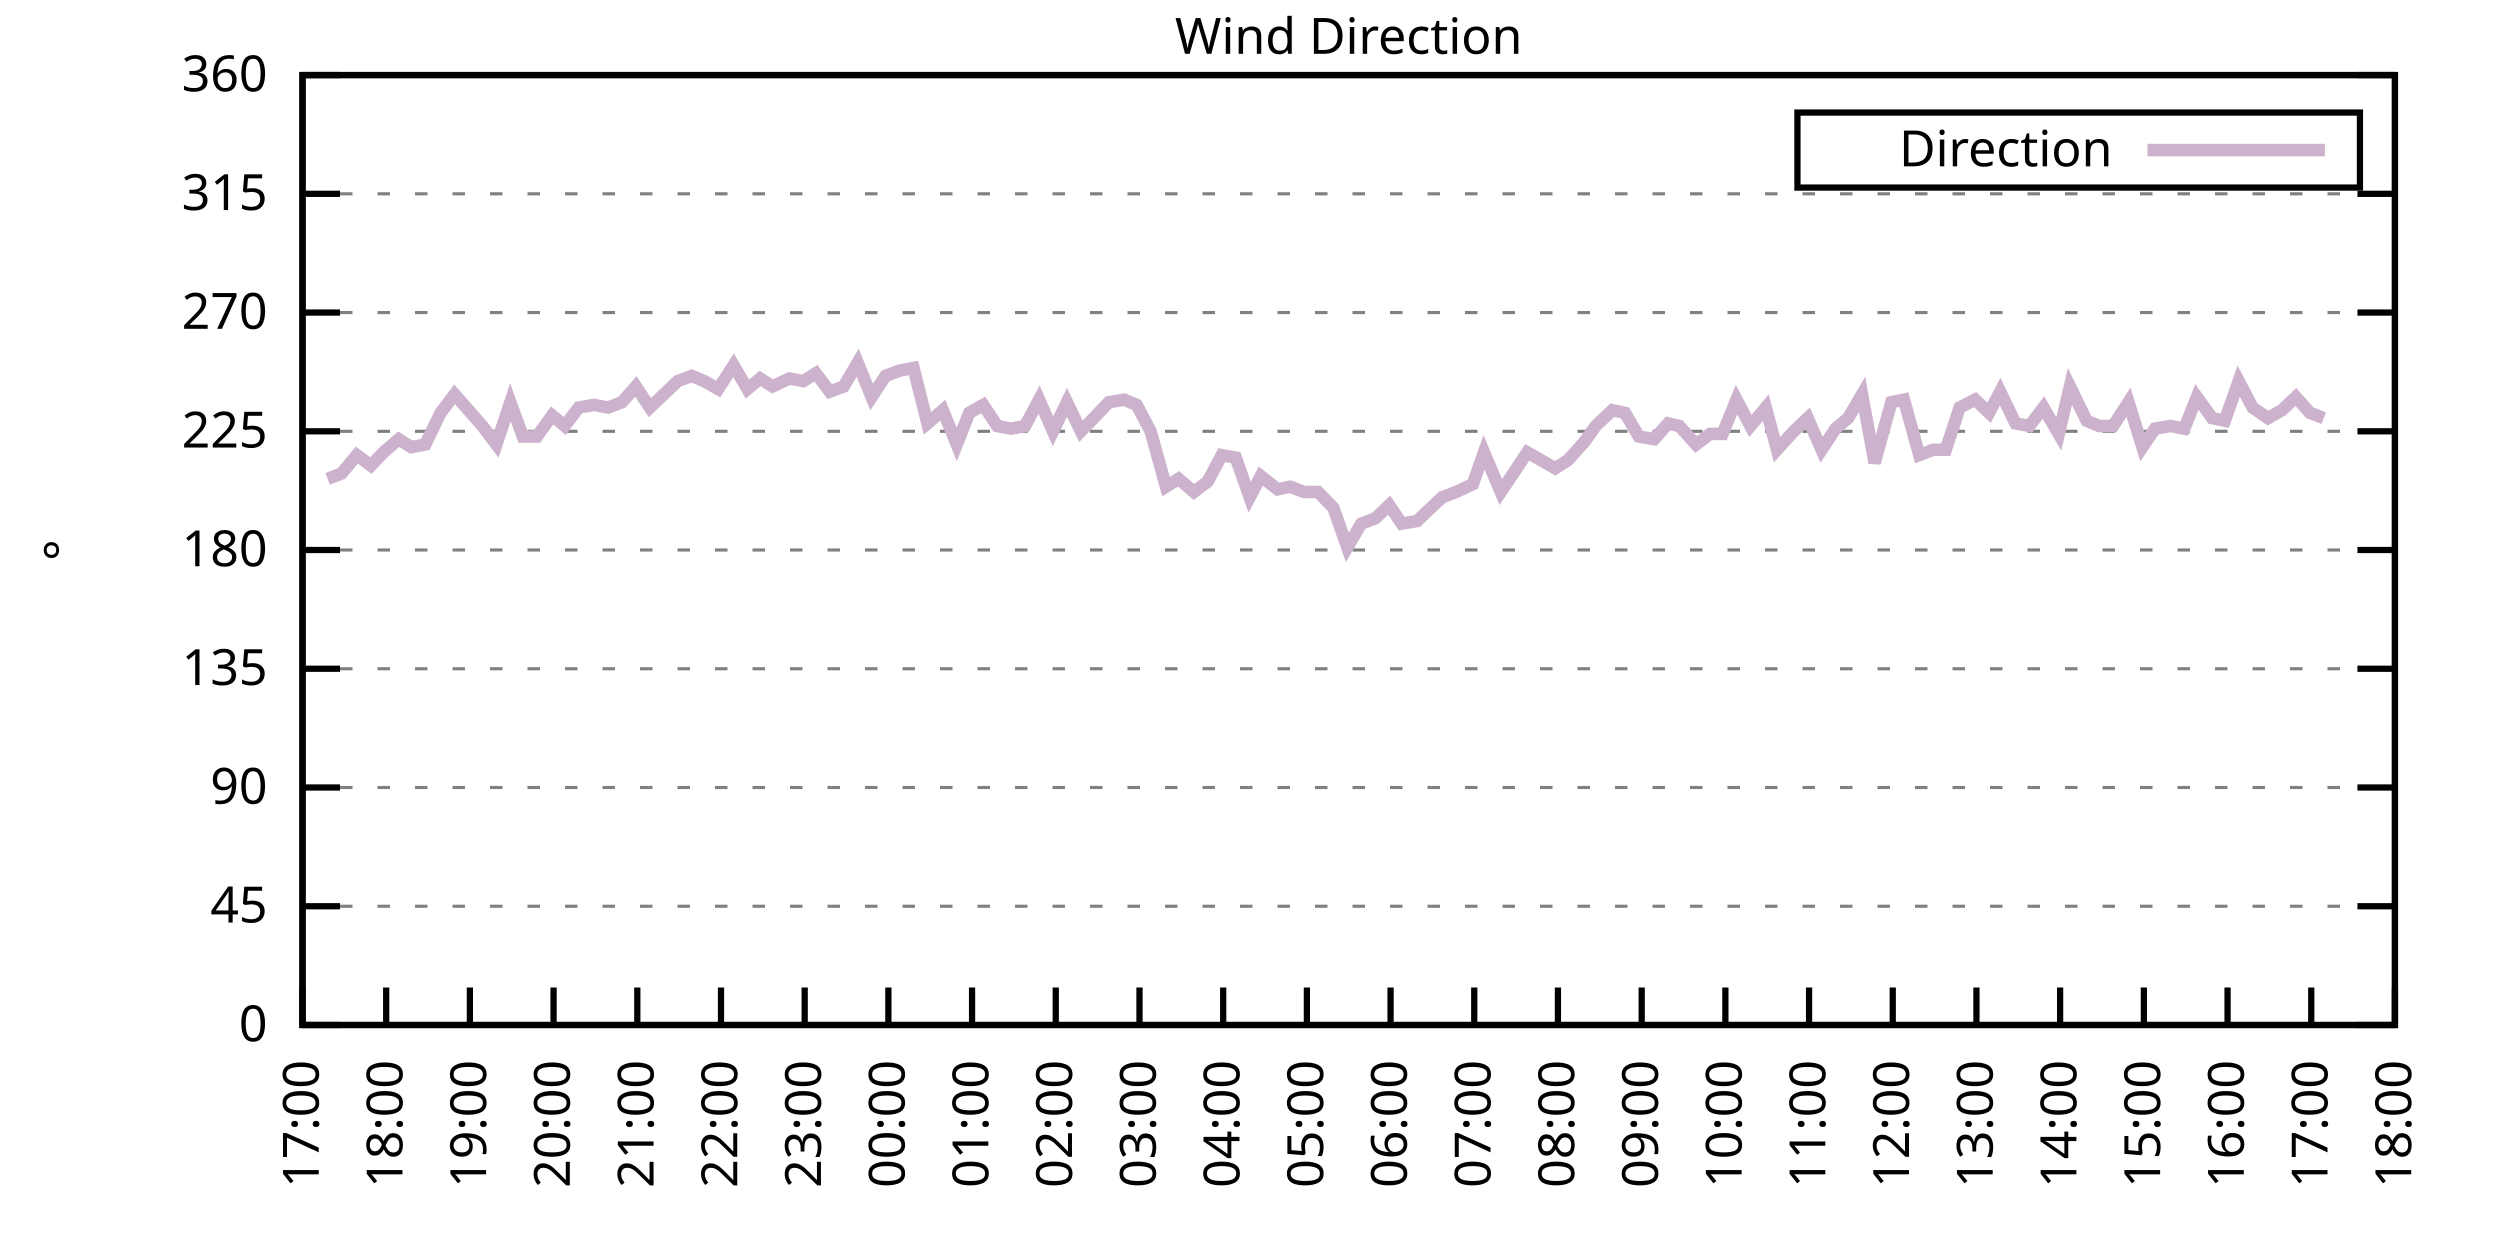
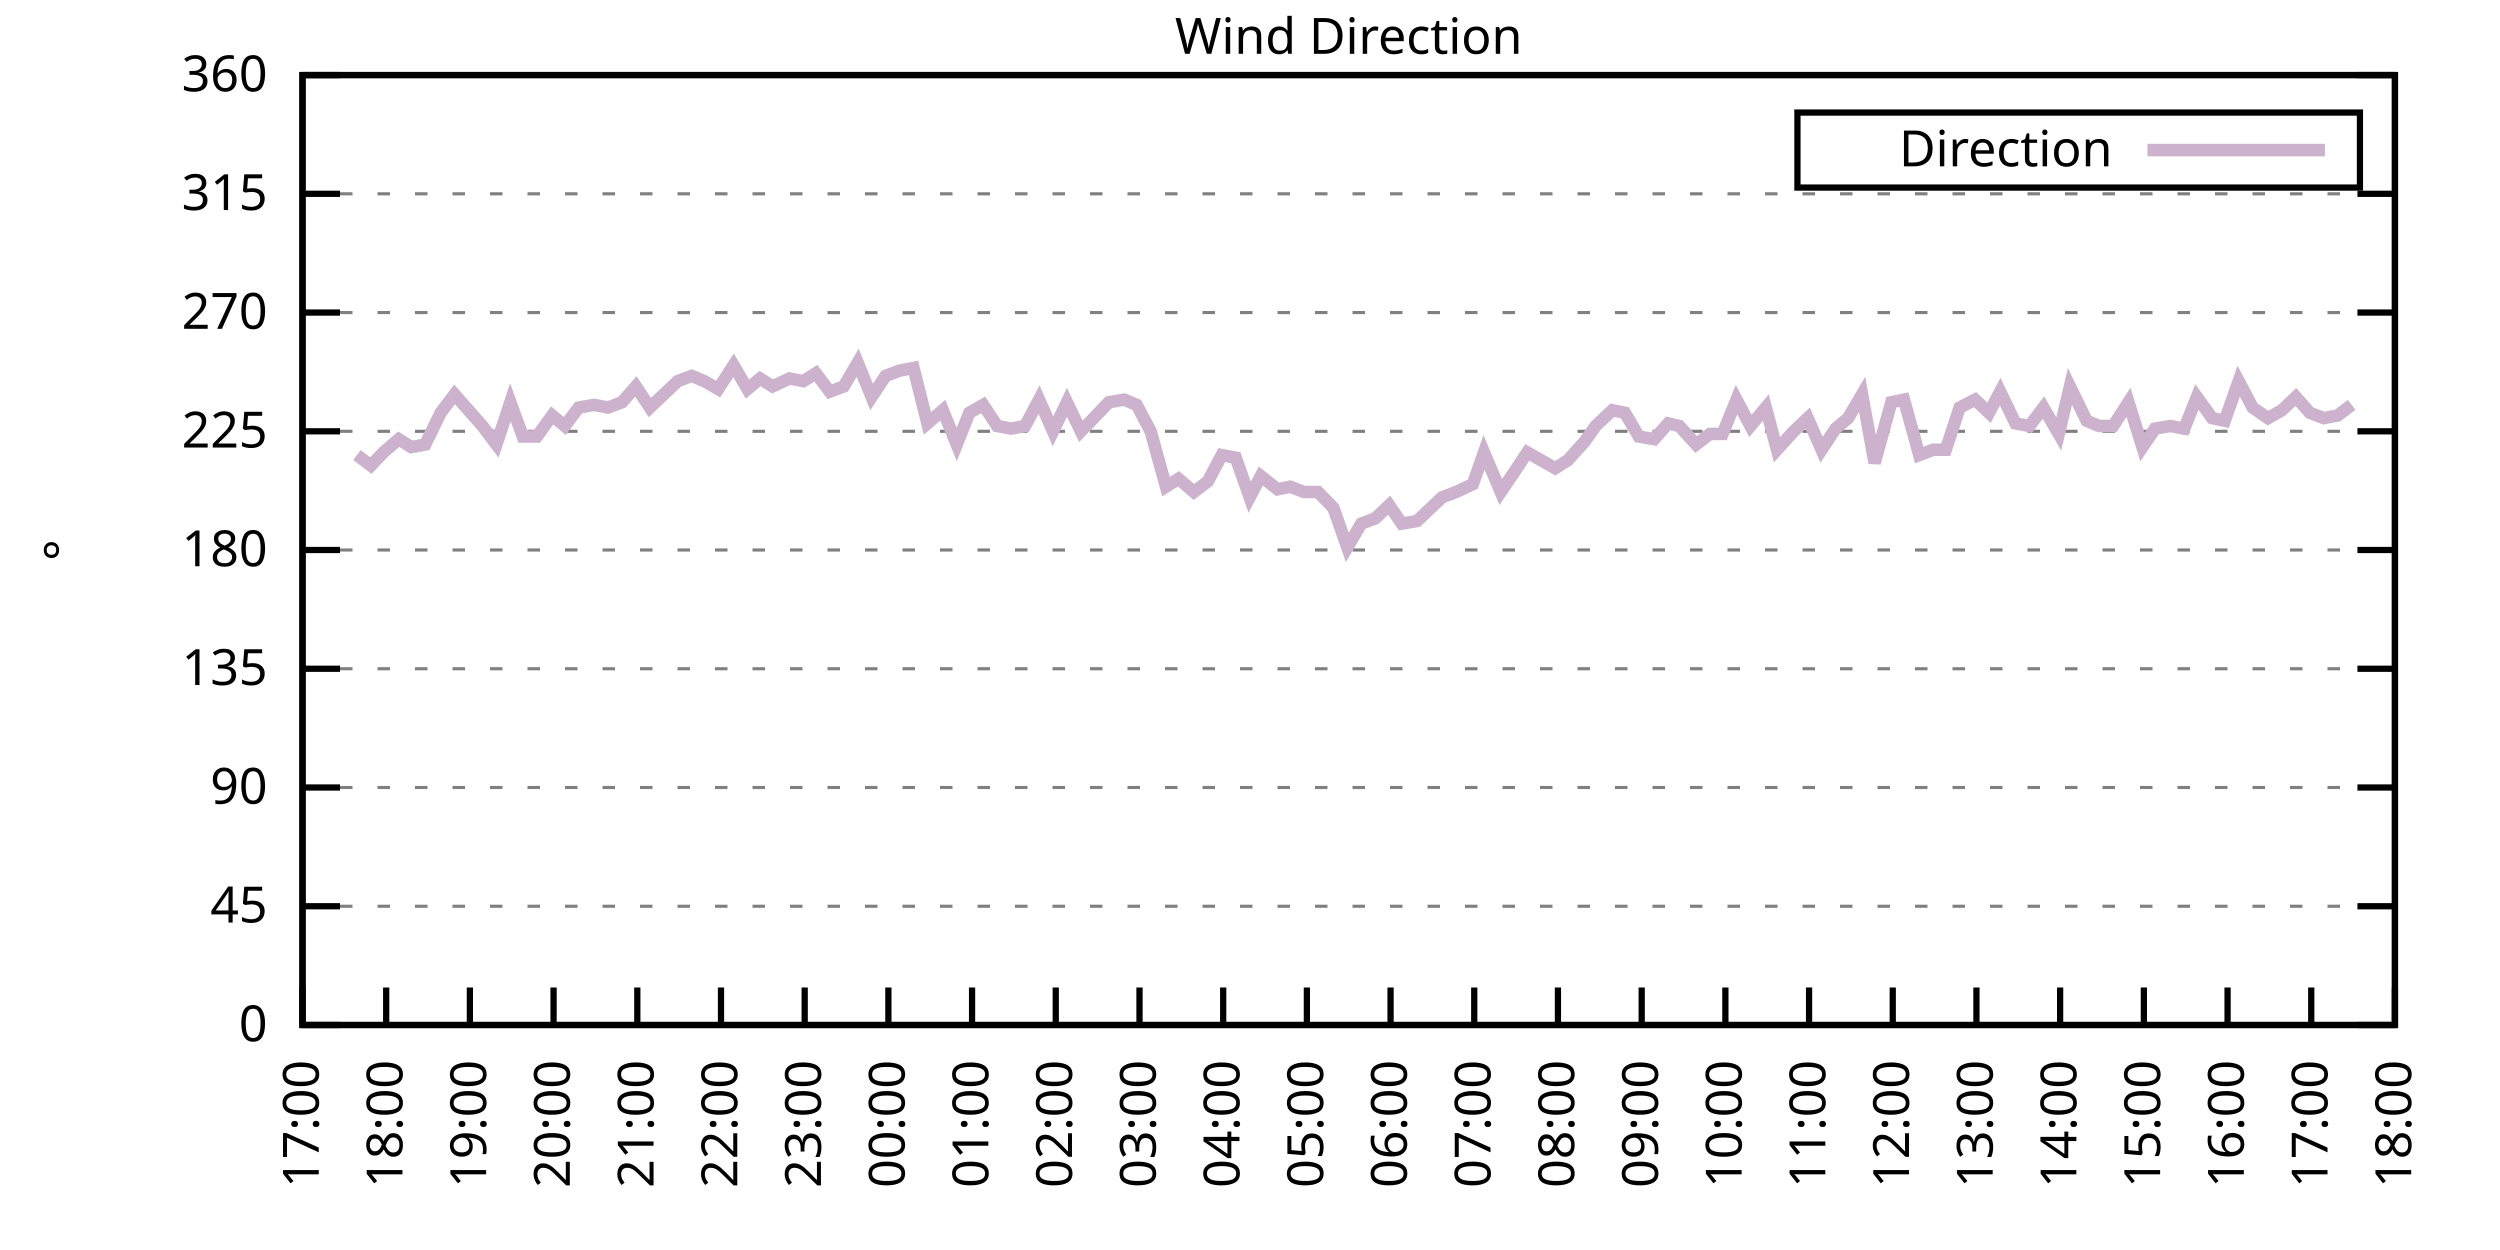
<svg xmlns="http://www.w3.org/2000/svg" xmlns:xlink="http://www.w3.org/1999/xlink" width="400" height="200" viewBox="0 0 400 200">
  <g id="gnuplot_canvas">
    <rect x="0" y="0" width="400" height="200" fill="none" />
    <defs>
      <circle id="gpDot" r="0.5" stroke-width="0.5" stroke="currentColor" />
      <path id="gpPt0" stroke-width="0.333" stroke="currentColor" d="M-1,0 h2 M0,-1 v2" />
      <path id="gpPt1" stroke-width="0.333" stroke="currentColor" d="M-1,-1 L1,1 M1,-1 L-1,1" />
      <path id="gpPt2" stroke-width="0.333" stroke="currentColor" d="M-1,0 L1,0 M0,-1 L0,1 M-1,-1 L1,1 M-1,1 L1,-1" />
      <rect id="gpPt3" stroke-width="0.333" stroke="currentColor" x="-1" y="-1" width="2" height="2" />
      <rect id="gpPt4" stroke-width="0.333" stroke="currentColor" fill="currentColor" x="-1" y="-1" width="2" height="2" />
      <circle id="gpPt5" stroke-width="0.333" stroke="currentColor" cx="0" cy="0" r="1" />
      <use xlink:href="#gpPt5" id="gpPt6" fill="currentColor" stroke="none" />
      <path id="gpPt7" stroke-width="0.333" stroke="currentColor" d="M0,-1.33 L-1.33,0.67 L1.33,0.67 z" />
      <use xlink:href="#gpPt7" id="gpPt8" fill="currentColor" stroke="none" />
      <use xlink:href="#gpPt7" id="gpPt9" stroke="currentColor" transform="rotate(180)" />
      <use xlink:href="#gpPt9" id="gpPt10" fill="currentColor" stroke="none" />
      <use xlink:href="#gpPt3" id="gpPt11" stroke="currentColor" transform="rotate(45)" />
      <use xlink:href="#gpPt11" id="gpPt12" fill="currentColor" stroke="none" />
      <path id="gpPt13" stroke-width="0.333" stroke="currentColor" d="M0,1.330 L1.265,0.411 L0.782,-1.067 L-0.782,-1.076 L-1.265,0.411 z" />
      <use xlink:href="#gpPt13" id="gpPt14" fill="currentColor" stroke="none" />
      <filter id="textbox" filterUnits="objectBoundingBox" x="0" y="0" height="1" width="1">
        <feFlood flood-color="white" flood-opacity="1" result="bgnd" />
        <feComposite in="SourceGraphic" in2="bgnd" operator="atop" />
      </filter>
      <filter id="greybox" filterUnits="objectBoundingBox" x="0" y="0" height="1" width="1">
        <feFlood flood-color="lightgrey" flood-opacity="1" result="grey" />
        <feComposite in="SourceGraphic" in2="grey" operator="atop" />
      </filter>
    </defs>
    <g fill="none" color="white" stroke="currentColor" stroke-width="1.00" stroke-linecap="butt" stroke-linejoin="miter">
</g>
    <g fill="none" color="black" stroke="currentColor" stroke-width="1.00" stroke-linecap="butt" stroke-linejoin="miter">
      <g stroke="none" shape-rendering="crispEdges">
        <polygon fill="rgb(255, 255, 255)" points="48.40,164.00 383.18,164.00 383.18,12.02 48.40,12.02 " />
      </g>
    </g>
    <g fill="none" color="black" stroke="currentColor" stroke-width="1.00" stroke-linecap="butt" stroke-linejoin="miter">
</g>
    <g fill="none" color="black" stroke="black" stroke-width="0.50" stroke-linecap="butt" stroke-linejoin="miter">
</g>
    <g fill="none" color="gray" stroke="currentColor" stroke-width="0.50" stroke-linecap="butt" stroke-linejoin="miter">
      <path stroke="gray" stroke-dasharray="2,4" class="gridline" d="M48.40,164.00 L383.19,164.00  " />
    </g>
    <g fill="none" color="gray" stroke="gray" stroke-width="1.00" stroke-linecap="butt" stroke-linejoin="miter">
</g>
    <g fill="none" color="black" stroke="currentColor" stroke-width="1.00" stroke-linecap="butt" stroke-linejoin="miter">
      <path stroke="black" d="M48.40,164.00 L54.40,164.00 M383.19,164.00 L377.19,164.00  " />
      <g transform="translate(42.80,166.60)" stroke="none" fill="black" font-family="Sans" font-size="8.00" text-anchor="end">
        <text>
          <tspan font-family="Sans"> 0</tspan>
        </text>
      </g>
    </g>
    <g fill="none" color="black" stroke="currentColor" stroke-width="1.00" stroke-linecap="butt" stroke-linejoin="miter">
</g>
    <g fill="none" color="black" stroke="black" stroke-width="0.50" stroke-linecap="butt" stroke-linejoin="miter">
</g>
    <g fill="none" color="gray" stroke="currentColor" stroke-width="0.50" stroke-linecap="butt" stroke-linejoin="miter">
      <path stroke="gray" stroke-dasharray="2,4" class="gridline" d="M48.40,145.00 L383.19,145.00  " />
    </g>
    <g fill="none" color="gray" stroke="gray" stroke-width="1.00" stroke-linecap="butt" stroke-linejoin="miter">
</g>
    <g fill="none" color="black" stroke="currentColor" stroke-width="1.00" stroke-linecap="butt" stroke-linejoin="miter">
      <path stroke="black" d="M48.40,145.00 L54.40,145.00 M383.19,145.00 L377.19,145.00  " />
      <g transform="translate(42.80,147.60)" stroke="none" fill="black" font-family="Sans" font-size="8.00" text-anchor="end">
        <text>
          <tspan font-family="Sans"> 45</tspan>
        </text>
      </g>
    </g>
    <g fill="none" color="black" stroke="currentColor" stroke-width="1.00" stroke-linecap="butt" stroke-linejoin="miter">
</g>
    <g fill="none" color="black" stroke="black" stroke-width="0.50" stroke-linecap="butt" stroke-linejoin="miter">
</g>
    <g fill="none" color="gray" stroke="currentColor" stroke-width="0.50" stroke-linecap="butt" stroke-linejoin="miter">
      <path stroke="gray" stroke-dasharray="2,4" class="gridline" d="M48.40,126.00 L383.19,126.00  " />
    </g>
    <g fill="none" color="gray" stroke="gray" stroke-width="1.00" stroke-linecap="butt" stroke-linejoin="miter">
</g>
    <g fill="none" color="black" stroke="currentColor" stroke-width="1.00" stroke-linecap="butt" stroke-linejoin="miter">
      <path stroke="black" d="M48.40,126.00 L54.40,126.00 M383.19,126.00 L377.19,126.00  " />
      <g transform="translate(42.80,128.60)" stroke="none" fill="black" font-family="Sans" font-size="8.00" text-anchor="end">
        <text>
          <tspan font-family="Sans"> 90</tspan>
        </text>
      </g>
    </g>
    <g fill="none" color="black" stroke="currentColor" stroke-width="1.00" stroke-linecap="butt" stroke-linejoin="miter">
</g>
    <g fill="none" color="black" stroke="black" stroke-width="0.50" stroke-linecap="butt" stroke-linejoin="miter">
</g>
    <g fill="none" color="gray" stroke="currentColor" stroke-width="0.50" stroke-linecap="butt" stroke-linejoin="miter">
      <path stroke="gray" stroke-dasharray="2,4" class="gridline" d="M48.40,107.00 L383.19,107.00  " />
    </g>
    <g fill="none" color="gray" stroke="gray" stroke-width="1.00" stroke-linecap="butt" stroke-linejoin="miter">
</g>
    <g fill="none" color="black" stroke="currentColor" stroke-width="1.00" stroke-linecap="butt" stroke-linejoin="miter">
      <path stroke="black" d="M48.40,107.00 L54.40,107.00 M383.19,107.00 L377.19,107.00  " />
      <g transform="translate(42.80,109.60)" stroke="none" fill="black" font-family="Sans" font-size="8.00" text-anchor="end">
        <text>
          <tspan font-family="Sans"> 135</tspan>
        </text>
      </g>
    </g>
    <g fill="none" color="black" stroke="currentColor" stroke-width="1.00" stroke-linecap="butt" stroke-linejoin="miter">
</g>
    <g fill="none" color="black" stroke="black" stroke-width="0.50" stroke-linecap="butt" stroke-linejoin="miter">
</g>
    <g fill="none" color="gray" stroke="currentColor" stroke-width="0.50" stroke-linecap="butt" stroke-linejoin="miter">
      <path stroke="gray" stroke-dasharray="2,4" class="gridline" d="M48.40,88.00 L383.19,88.00  " />
    </g>
    <g fill="none" color="gray" stroke="gray" stroke-width="1.00" stroke-linecap="butt" stroke-linejoin="miter">
</g>
    <g fill="none" color="black" stroke="currentColor" stroke-width="1.00" stroke-linecap="butt" stroke-linejoin="miter">
      <path stroke="black" d="M48.40,88.00 L54.40,88.00 M383.19,88.00 L377.19,88.00  " />
      <g transform="translate(42.80,90.60)" stroke="none" fill="black" font-family="Sans" font-size="8.00" text-anchor="end">
        <text>
          <tspan font-family="Sans"> 180</tspan>
        </text>
      </g>
    </g>
    <g fill="none" color="black" stroke="currentColor" stroke-width="1.00" stroke-linecap="butt" stroke-linejoin="miter">
</g>
    <g fill="none" color="black" stroke="black" stroke-width="0.50" stroke-linecap="butt" stroke-linejoin="miter">
</g>
    <g fill="none" color="gray" stroke="currentColor" stroke-width="0.50" stroke-linecap="butt" stroke-linejoin="miter">
      <path stroke="gray" stroke-dasharray="2,4" class="gridline" d="M48.40,69.01 L383.19,69.01  " />
    </g>
    <g fill="none" color="gray" stroke="gray" stroke-width="1.00" stroke-linecap="butt" stroke-linejoin="miter">
</g>
    <g fill="none" color="black" stroke="currentColor" stroke-width="1.00" stroke-linecap="butt" stroke-linejoin="miter">
      <path stroke="black" d="M48.40,69.01 L54.40,69.01 M383.19,69.01 L377.19,69.01  " />
      <g transform="translate(42.80,71.61)" stroke="none" fill="black" font-family="Sans" font-size="8.00" text-anchor="end">
        <text>
          <tspan font-family="Sans"> 225</tspan>
        </text>
      </g>
    </g>
    <g fill="none" color="black" stroke="currentColor" stroke-width="1.00" stroke-linecap="butt" stroke-linejoin="miter">
</g>
    <g fill="none" color="black" stroke="black" stroke-width="0.50" stroke-linecap="butt" stroke-linejoin="miter">
</g>
    <g fill="none" color="gray" stroke="currentColor" stroke-width="0.50" stroke-linecap="butt" stroke-linejoin="miter">
      <path stroke="gray" stroke-dasharray="2,4" class="gridline" d="M48.40,50.01 L383.19,50.01  " />
    </g>
    <g fill="none" color="gray" stroke="gray" stroke-width="1.00" stroke-linecap="butt" stroke-linejoin="miter">
</g>
    <g fill="none" color="black" stroke="currentColor" stroke-width="1.00" stroke-linecap="butt" stroke-linejoin="miter">
      <path stroke="black" d="M48.40,50.01 L54.40,50.01 M383.19,50.01 L377.19,50.01  " />
      <g transform="translate(42.80,52.61)" stroke="none" fill="black" font-family="Sans" font-size="8.00" text-anchor="end">
        <text>
          <tspan font-family="Sans"> 270</tspan>
        </text>
      </g>
    </g>
    <g fill="none" color="black" stroke="currentColor" stroke-width="1.00" stroke-linecap="butt" stroke-linejoin="miter">
</g>
    <g fill="none" color="black" stroke="black" stroke-width="0.50" stroke-linecap="butt" stroke-linejoin="miter">
</g>
    <g fill="none" color="gray" stroke="currentColor" stroke-width="0.50" stroke-linecap="butt" stroke-linejoin="miter">
      <path stroke="gray" stroke-dasharray="2,4" class="gridline" d="M48.40,31.01 L383.19,31.01  " />
    </g>
    <g fill="none" color="gray" stroke="gray" stroke-width="1.00" stroke-linecap="butt" stroke-linejoin="miter">
</g>
    <g fill="none" color="black" stroke="currentColor" stroke-width="1.00" stroke-linecap="butt" stroke-linejoin="miter">
      <path stroke="black" d="M48.40,31.01 L54.40,31.01 M383.19,31.01 L377.19,31.01  " />
      <g transform="translate(42.80,33.61)" stroke="none" fill="black" font-family="Sans" font-size="8.00" text-anchor="end">
        <text>
          <tspan font-family="Sans"> 315</tspan>
        </text>
      </g>
    </g>
    <g fill="none" color="black" stroke="currentColor" stroke-width="1.00" stroke-linecap="butt" stroke-linejoin="miter">
</g>
    <g fill="none" color="black" stroke="black" stroke-width="0.50" stroke-linecap="butt" stroke-linejoin="miter">
</g>
    <g fill="none" color="gray" stroke="currentColor" stroke-width="0.50" stroke-linecap="butt" stroke-linejoin="miter">
      <path stroke="gray" stroke-dasharray="2,4" class="gridline" d="M48.40,12.01 L383.19,12.01  " />
    </g>
    <g fill="none" color="gray" stroke="gray" stroke-width="1.00" stroke-linecap="butt" stroke-linejoin="miter">
</g>
    <g fill="none" color="black" stroke="currentColor" stroke-width="1.00" stroke-linecap="butt" stroke-linejoin="miter">
      <path stroke="black" d="M48.40,12.01 L54.40,12.01 M383.19,12.01 L377.19,12.01  " />
      <g transform="translate(42.80,14.61)" stroke="none" fill="black" font-family="Sans" font-size="8.00" text-anchor="end">
        <text>
          <tspan font-family="Sans"> 360</tspan>
        </text>
      </g>
    </g>
    <g fill="none" color="black" stroke="currentColor" stroke-width="1.00" stroke-linecap="butt" stroke-linejoin="miter">
      <path stroke="black" d="M48.40,164.00 L48.40,158.00  " />
      <g transform="translate(51.00,169.60) rotate(270.00)" stroke="none" fill="black" font-family="Sans" font-size="8.00" text-anchor="end">
        <text>
          <tspan font-family="Sans">17:00</tspan>
        </text>
      </g>
    </g>
    <g fill="none" color="black" stroke="currentColor" stroke-width="1.00" stroke-linecap="butt" stroke-linejoin="miter">
      <path stroke="black" d="M61.79,164.00 L61.79,158.00  " />
      <g transform="translate(64.39,169.60) rotate(270.00)" stroke="none" fill="black" font-family="Sans" font-size="8.00" text-anchor="end">
        <text>
          <tspan font-family="Sans">18:00</tspan>
        </text>
      </g>
    </g>
    <g fill="none" color="black" stroke="currentColor" stroke-width="1.00" stroke-linecap="butt" stroke-linejoin="miter">
      <path stroke="black" d="M75.18,164.00 L75.18,158.00  " />
      <g transform="translate(77.78,169.60) rotate(270.00)" stroke="none" fill="black" font-family="Sans" font-size="8.00" text-anchor="end">
        <text>
          <tspan font-family="Sans">19:00</tspan>
        </text>
      </g>
    </g>
    <g fill="none" color="black" stroke="currentColor" stroke-width="1.00" stroke-linecap="butt" stroke-linejoin="miter">
      <path stroke="black" d="M88.57,164.00 L88.57,158.00  " />
      <g transform="translate(91.17,169.60) rotate(270.00)" stroke="none" fill="black" font-family="Sans" font-size="8.00" text-anchor="end">
        <text>
          <tspan font-family="Sans">20:00</tspan>
        </text>
      </g>
    </g>
    <g fill="none" color="black" stroke="currentColor" stroke-width="1.00" stroke-linecap="butt" stroke-linejoin="miter">
      <path stroke="black" d="M101.97,164.00 L101.97,158.00  " />
      <g transform="translate(104.57,169.60) rotate(270.00)" stroke="none" fill="black" font-family="Sans" font-size="8.00" text-anchor="end">
        <text>
          <tspan font-family="Sans">21:00</tspan>
        </text>
      </g>
    </g>
    <g fill="none" color="black" stroke="currentColor" stroke-width="1.00" stroke-linecap="butt" stroke-linejoin="miter">
      <path stroke="black" d="M115.36,164.00 L115.36,158.00  " />
      <g transform="translate(117.96,169.60) rotate(270.00)" stroke="none" fill="black" font-family="Sans" font-size="8.00" text-anchor="end">
        <text>
          <tspan font-family="Sans">22:00</tspan>
        </text>
      </g>
    </g>
    <g fill="none" color="black" stroke="currentColor" stroke-width="1.00" stroke-linecap="butt" stroke-linejoin="miter">
      <path stroke="black" d="M128.75,164.00 L128.75,158.00  " />
      <g transform="translate(131.35,169.60) rotate(270.00)" stroke="none" fill="black" font-family="Sans" font-size="8.00" text-anchor="end">
        <text>
          <tspan font-family="Sans">23:00</tspan>
        </text>
      </g>
    </g>
    <g fill="none" color="black" stroke="currentColor" stroke-width="1.00" stroke-linecap="butt" stroke-linejoin="miter">
      <path stroke="black" d="M142.14,164.00 L142.14,158.00  " />
      <g transform="translate(144.74,169.60) rotate(270.00)" stroke="none" fill="black" font-family="Sans" font-size="8.00" text-anchor="end">
        <text>
          <tspan font-family="Sans">00:00</tspan>
        </text>
      </g>
    </g>
    <g fill="none" color="black" stroke="currentColor" stroke-width="1.00" stroke-linecap="butt" stroke-linejoin="miter">
      <path stroke="black" d="M155.53,164.00 L155.53,158.00  " />
      <g transform="translate(158.13,169.60) rotate(270.00)" stroke="none" fill="black" font-family="Sans" font-size="8.00" text-anchor="end">
        <text>
          <tspan font-family="Sans">01:00</tspan>
        </text>
      </g>
    </g>
    <g fill="none" color="black" stroke="currentColor" stroke-width="1.00" stroke-linecap="butt" stroke-linejoin="miter">
      <path stroke="black" d="M168.92,164.00 L168.92,158.00  " />
      <g transform="translate(171.52,169.60) rotate(270.00)" stroke="none" fill="black" font-family="Sans" font-size="8.00" text-anchor="end">
        <text>
          <tspan font-family="Sans">02:00</tspan>
        </text>
      </g>
    </g>
    <g fill="none" color="black" stroke="currentColor" stroke-width="1.00" stroke-linecap="butt" stroke-linejoin="miter">
      <path stroke="black" d="M182.32,164.00 L182.32,158.00  " />
      <g transform="translate(184.92,169.60) rotate(270.00)" stroke="none" fill="black" font-family="Sans" font-size="8.00" text-anchor="end">
        <text>
          <tspan font-family="Sans">03:00</tspan>
        </text>
      </g>
    </g>
    <g fill="none" color="black" stroke="currentColor" stroke-width="1.00" stroke-linecap="butt" stroke-linejoin="miter">
      <path stroke="black" d="M195.71,164.00 L195.71,158.00  " />
      <g transform="translate(198.31,169.60) rotate(270.00)" stroke="none" fill="black" font-family="Sans" font-size="8.00" text-anchor="end">
        <text>
          <tspan font-family="Sans">04:00</tspan>
        </text>
      </g>
    </g>
    <g fill="none" color="black" stroke="currentColor" stroke-width="1.00" stroke-linecap="butt" stroke-linejoin="miter">
      <path stroke="black" d="M209.10,164.00 L209.10,158.00  " />
      <g transform="translate(211.70,169.60) rotate(270.00)" stroke="none" fill="black" font-family="Sans" font-size="8.00" text-anchor="end">
        <text>
          <tspan font-family="Sans">05:00</tspan>
        </text>
      </g>
    </g>
    <g fill="none" color="black" stroke="currentColor" stroke-width="1.00" stroke-linecap="butt" stroke-linejoin="miter">
      <path stroke="black" d="M222.49,164.00 L222.49,158.00  " />
      <g transform="translate(225.09,169.60) rotate(270.00)" stroke="none" fill="black" font-family="Sans" font-size="8.00" text-anchor="end">
        <text>
          <tspan font-family="Sans">06:00</tspan>
        </text>
      </g>
    </g>
    <g fill="none" color="black" stroke="currentColor" stroke-width="1.00" stroke-linecap="butt" stroke-linejoin="miter">
      <path stroke="black" d="M235.88,164.00 L235.88,158.00  " />
      <g transform="translate(238.48,169.60) rotate(270.00)" stroke="none" fill="black" font-family="Sans" font-size="8.00" text-anchor="end">
        <text>
          <tspan font-family="Sans">07:00</tspan>
        </text>
      </g>
    </g>
    <g fill="none" color="black" stroke="currentColor" stroke-width="1.00" stroke-linecap="butt" stroke-linejoin="miter">
      <path stroke="black" d="M249.27,164.00 L249.27,158.00  " />
      <g transform="translate(251.87,169.60) rotate(270.00)" stroke="none" fill="black" font-family="Sans" font-size="8.00" text-anchor="end">
        <text>
          <tspan font-family="Sans">08:00</tspan>
        </text>
      </g>
    </g>
    <g fill="none" color="black" stroke="currentColor" stroke-width="1.00" stroke-linecap="butt" stroke-linejoin="miter">
      <path stroke="black" d="M262.67,164.00 L262.67,158.00  " />
      <g transform="translate(265.27,169.60) rotate(270.00)" stroke="none" fill="black" font-family="Sans" font-size="8.00" text-anchor="end">
        <text>
          <tspan font-family="Sans">09:00</tspan>
        </text>
      </g>
    </g>
    <g fill="none" color="black" stroke="currentColor" stroke-width="1.00" stroke-linecap="butt" stroke-linejoin="miter">
      <path stroke="black" d="M276.06,164.00 L276.06,158.00  " />
      <g transform="translate(278.66,169.60) rotate(270.00)" stroke="none" fill="black" font-family="Sans" font-size="8.00" text-anchor="end">
        <text>
          <tspan font-family="Sans">10:00</tspan>
        </text>
      </g>
    </g>
    <g fill="none" color="black" stroke="currentColor" stroke-width="1.00" stroke-linecap="butt" stroke-linejoin="miter">
      <path stroke="black" d="M289.45,164.00 L289.45,158.00  " />
      <g transform="translate(292.05,169.60) rotate(270.00)" stroke="none" fill="black" font-family="Sans" font-size="8.00" text-anchor="end">
        <text>
          <tspan font-family="Sans">11:00</tspan>
        </text>
      </g>
    </g>
    <g fill="none" color="black" stroke="currentColor" stroke-width="1.00" stroke-linecap="butt" stroke-linejoin="miter">
      <path stroke="black" d="M302.84,164.00 L302.84,158.00  " />
      <g transform="translate(305.44,169.60) rotate(270.00)" stroke="none" fill="black" font-family="Sans" font-size="8.00" text-anchor="end">
        <text>
          <tspan font-family="Sans">12:00</tspan>
        </text>
      </g>
    </g>
    <g fill="none" color="black" stroke="currentColor" stroke-width="1.00" stroke-linecap="butt" stroke-linejoin="miter">
      <path stroke="black" d="M316.23,164.00 L316.23,158.00  " />
      <g transform="translate(318.83,169.60) rotate(270.00)" stroke="none" fill="black" font-family="Sans" font-size="8.00" text-anchor="end">
        <text>
          <tspan font-family="Sans">13:00</tspan>
        </text>
      </g>
    </g>
    <g fill="none" color="black" stroke="currentColor" stroke-width="1.00" stroke-linecap="butt" stroke-linejoin="miter">
      <path stroke="black" d="M329.62,164.00 L329.62,158.00  " />
      <g transform="translate(332.22,169.60) rotate(270.00)" stroke="none" fill="black" font-family="Sans" font-size="8.00" text-anchor="end">
        <text>
          <tspan font-family="Sans">14:00</tspan>
        </text>
      </g>
    </g>
    <g fill="none" color="black" stroke="currentColor" stroke-width="1.00" stroke-linecap="butt" stroke-linejoin="miter">
      <path stroke="black" d="M343.02,164.00 L343.02,158.00  " />
      <g transform="translate(345.62,169.60) rotate(270.00)" stroke="none" fill="black" font-family="Sans" font-size="8.00" text-anchor="end">
        <text>
          <tspan font-family="Sans">15:00</tspan>
        </text>
      </g>
    </g>
    <g fill="none" color="black" stroke="currentColor" stroke-width="1.00" stroke-linecap="butt" stroke-linejoin="miter">
      <path stroke="black" d="M356.41,164.00 L356.41,158.00  " />
      <g transform="translate(359.01,169.60) rotate(270.00)" stroke="none" fill="black" font-family="Sans" font-size="8.00" text-anchor="end">
        <text>
          <tspan font-family="Sans">16:00</tspan>
        </text>
      </g>
    </g>
    <g fill="none" color="black" stroke="currentColor" stroke-width="1.00" stroke-linecap="butt" stroke-linejoin="miter">
      <path stroke="black" d="M369.80,164.00 L369.80,158.00  " />
      <g transform="translate(372.40,169.60) rotate(270.00)" stroke="none" fill="black" font-family="Sans" font-size="8.00" text-anchor="end">
        <text>
          <tspan font-family="Sans">17:00</tspan>
        </text>
      </g>
    </g>
    <g fill="none" color="black" stroke="currentColor" stroke-width="1.00" stroke-linecap="butt" stroke-linejoin="miter">
      <path stroke="black" d="M383.19,164.00 L383.19,158.00  " />
      <g transform="translate(385.79,169.60) rotate(270.00)" stroke="none" fill="black" font-family="Sans" font-size="8.00" text-anchor="end">
        <text>
          <tspan font-family="Sans">18:00</tspan>
        </text>
      </g>
    </g>
    <g fill="none" color="black" stroke="currentColor" stroke-width="1.00" stroke-linecap="butt" stroke-linejoin="miter">
</g>
    <g fill="none" color="black" stroke="currentColor" stroke-width="1.00" stroke-linecap="butt" stroke-linejoin="miter">
      <path stroke="black" d="M48.40,12.01 L48.40,164.00 L383.19,164.00 L383.19,12.01 L48.40,12.01 Z  " />
    </g>
    <g fill="none" color="black" stroke="currentColor" stroke-width="1.00" stroke-linecap="butt" stroke-linejoin="miter">
</g>
    <g fill="none" color="black" stroke="currentColor" stroke-width="1.00" stroke-linecap="butt" stroke-linejoin="miter">
      <path stroke="black" d="M287.59,30.01 L287.59,18.01 L377.59,18.01 L377.59,30.01 L287.59,30.01 Z  " />
    </g>
    <g id="Wind_direction_plot_1">
      <g fill="none" color="white" stroke="black" stroke-width="2.00" stroke-linecap="butt" stroke-linejoin="miter">
</g>
      <g fill="none" color="black" stroke="currentColor" stroke-width="2.00" stroke-linecap="butt" stroke-linejoin="miter">
        <g transform="translate(337.99,26.61)" stroke="none" fill="black" font-family="Sans" font-size="8.00" text-anchor="end">
          <text>
            <tspan font-family="Sans">Direction</tspan>
          </text>
        </g>
      </g>
      <g fill="none" color="black" stroke="currentColor" stroke-width="2.00" stroke-linecap="butt" stroke-linejoin="miter">
-         <path stroke="rgb(204, 178, 204)" d="M343.59,24.01 L371.99,24.01 M52.42,76.61 L54.65,75.76 L57.10,72.81 L59.34,74.49 L61.35,72.38 L63.80,70.27   L65.81,71.54 L68.04,71.12 L70.50,66.05 L72.73,63.10 L74.96,65.63 L77.19,68.16 L79.42,71.12 L81.66,64.36   L83.66,69.85 L85.90,69.85 L88.35,66.47 L90.36,68.16 L92.59,65.21 L95.05,64.78 L97.28,65.21 L99.51,64.36   L101.74,61.83 L103.98,65.21 L106.21,63.10 L108.44,60.98 L110.67,60.14 L112.68,60.98 L114.91,62.25 L117.37,58.45   L119.60,62.25 L121.61,60.56 L123.62,61.83 L126.29,60.56 L128.53,60.98 L130.54,59.72 L132.77,62.67 L135.00,61.83   L137.23,58.03 L139.46,63.52 L141.69,60.14 L143.93,59.30 L146.16,58.87 L148.39,67.74 L150.85,65.63 L153.08,71.12   L155.09,66.05 L157.32,64.78 L159.55,68.16 L161.78,68.58 L164.01,68.16 L166.25,63.94 L168.48,69.01 L170.71,64.36   L172.94,69.01 L175.40,66.47 L177.41,64.36 L179.86,63.94 L181.87,64.78 L184.10,69.01 L186.56,77.87 L188.57,76.61   L191.02,78.72 L193.25,77.03 L195.48,72.81 L197.72,73.23 L199.95,79.56 L201.73,76.18 L204.41,78.29 L206.42,77.87   L208.65,78.72 L210.88,78.72 L213.34,81.25 L215.57,87.58 L217.80,83.78 L220.04,82.94 L222.27,80.83 L224.28,83.78   L226.73,83.36 L228.96,81.25 L230.75,79.56 L232.98,78.72 L235.66,77.45 L237.44,72.38 L240.12,78.72 L242.13,75.76   L244.36,72.38 L248.83,74.92 L250.84,73.65 L253.51,70.70 L255.30,68.16 L257.98,65.63 L259.99,66.05 L262.22,69.85   L264.67,70.27 L266.91,67.74 L268.69,68.16 L271.37,71.12 L273.60,69.43 L275.61,69.43 L277.84,63.94 L280.07,68.16   L282.53,65.21 L284.32,71.96 L286.99,69.01 L289.23,66.90 L291.46,71.96 L293.69,68.58 L295.70,66.90 L297.93,63.10   L299.94,74.07 L302.62,64.36 L304.63,63.94 L307.08,72.81 L309.31,71.96 L311.32,71.96 L313.55,65.21 L316.01,63.94   L318.24,66.05 L320.03,62.67 L322.48,67.74 L324.71,68.16 L326.95,65.21 L329.40,69.43 L331.19,61.83 L333.86,67.32   L335.87,68.16 L338.10,68.16 L340.56,64.36 L342.79,71.54 L344.80,68.58 L347.26,68.16 L349.49,68.58 L351.50,63.52   L353.95,66.90 L355.96,67.32 L358.19,60.98 L360.42,65.21 L362.88,66.90 L365.11,65.63 L367.34,63.52 L369.58,66.05   L371.81,66.90  " />
+         <path stroke="rgb(204, 178, 204)" d="M343.59,24.01 L371.99,24.01 M57.10,72.81 L59.34,74.49 L61.35,72.38 L63.80,70.27 L65.81,71.54 L68.04,71.12   L70.50,66.05 L72.73,63.10 L74.96,65.63 L77.19,68.16 L79.42,71.12 L81.66,64.36 L83.66,69.85 L85.90,69.85   L88.35,66.47 L90.36,68.16 L92.59,65.21 L95.05,64.78 L97.28,65.21 L99.51,64.36 L101.74,61.83 L103.98,65.21   L106.21,63.10 L108.44,60.98 L110.67,60.14 L112.68,60.98 L114.91,62.25 L117.37,58.45 L119.60,62.25 L121.61,60.56   L123.62,61.83 L126.29,60.56 L128.53,60.98 L130.54,59.72 L132.77,62.67 L135.00,61.83 L137.23,58.03 L139.46,63.52   L141.69,60.14 L143.93,59.30 L146.16,58.87 L148.39,67.74 L150.85,65.63 L153.08,71.12 L155.09,66.05 L157.32,64.78   L159.55,68.16 L161.78,68.58 L164.01,68.16 L166.25,63.94 L168.48,69.01 L170.71,64.36 L172.94,69.01 L175.40,66.47   L177.41,64.36 L179.86,63.94 L181.87,64.78 L184.10,69.01 L186.56,77.87 L188.57,76.61 L191.02,78.72 L193.25,77.03   L195.48,72.81 L197.72,73.23 L199.95,79.56 L201.73,76.18 L204.41,78.29 L206.42,77.87 L208.65,78.72 L210.88,78.72   L213.34,81.25 L215.57,87.58 L217.80,83.78 L220.04,82.94 L222.27,80.83 L224.28,83.78 L226.73,83.36 L228.96,81.25   L230.75,79.56 L232.98,78.72 L235.66,77.45 L237.44,72.38 L240.12,78.72 L242.13,75.76 L244.36,72.38 L248.83,74.92   L250.84,73.65 L253.51,70.70 L255.30,68.16 L257.98,65.63 L259.99,66.05 L262.22,69.85 L264.67,70.27 L266.91,67.74   L268.69,68.16 L271.37,71.12 L273.60,69.43 L275.61,69.43 L277.84,63.94 L280.07,68.16 L282.53,65.21 L284.32,71.96   L286.99,69.01 L289.23,66.90 L291.46,71.96 L293.69,68.58 L295.70,66.90 L297.93,63.10 L299.94,74.07 L302.62,64.36   L304.63,63.94 L307.08,72.81 L309.31,71.96 L311.32,71.96 L313.55,65.21 L316.01,63.94 L318.24,66.05 L320.03,62.67   L322.48,67.74 L324.71,68.16 L326.95,65.21 L329.40,69.43 L331.19,61.83 L333.86,67.32 L335.87,68.16 L338.10,68.16   L340.56,64.36 L342.79,71.54 L344.80,68.58 L347.26,68.16 L349.49,68.58 L351.50,63.52 L353.95,66.90 L355.96,67.32   L358.19,60.98 L360.42,65.21 L362.88,66.90 L365.11,65.63 L367.34,63.52 L369.58,66.05 L371.81,66.90 L374.04,66.47   L376.27,64.78  " />
      </g>
    </g>
    <g fill="none" color="black" stroke="currentColor" stroke-width="2.00" stroke-linecap="butt" stroke-linejoin="miter">
</g>
    <g fill="none" color="black" stroke="black" stroke-width="1.00" stroke-linecap="butt" stroke-linejoin="miter">
</g>
    <g fill="none" color="black" stroke="currentColor" stroke-width="1.00" stroke-linecap="butt" stroke-linejoin="miter">
      <path stroke="black" d="M48.40,12.01 L48.40,164.00 L383.19,164.00 L383.19,12.01 L48.40,12.01 Z  " />
      <g transform="translate(12.80,88.01) rotate(270.00)" stroke="none" fill="black" font-family="Sans" font-size="8.00" text-anchor="middle">
        <text>
          <tspan font-family="Sans">°</tspan>
        </text>
      </g>
    </g>
    <g fill="none" color="black" stroke="currentColor" stroke-width="1.00" stroke-linecap="butt" stroke-linejoin="miter">
</g>
    <g fill="none" color="black" stroke="currentColor" stroke-width="1.00" stroke-linecap="butt" stroke-linejoin="miter">
      <g transform="translate(215.79,8.61)" stroke="none" fill="black" font-family="Sans" font-size="8.00" text-anchor="middle">
        <text>
          <tspan font-family="Sans">Wind Direction</tspan>
        </text>
      </g>
    </g>
    <g fill="none" color="black" stroke="currentColor" stroke-width="1.00" stroke-linecap="butt" stroke-linejoin="miter">
</g>
  </g>
</svg>
